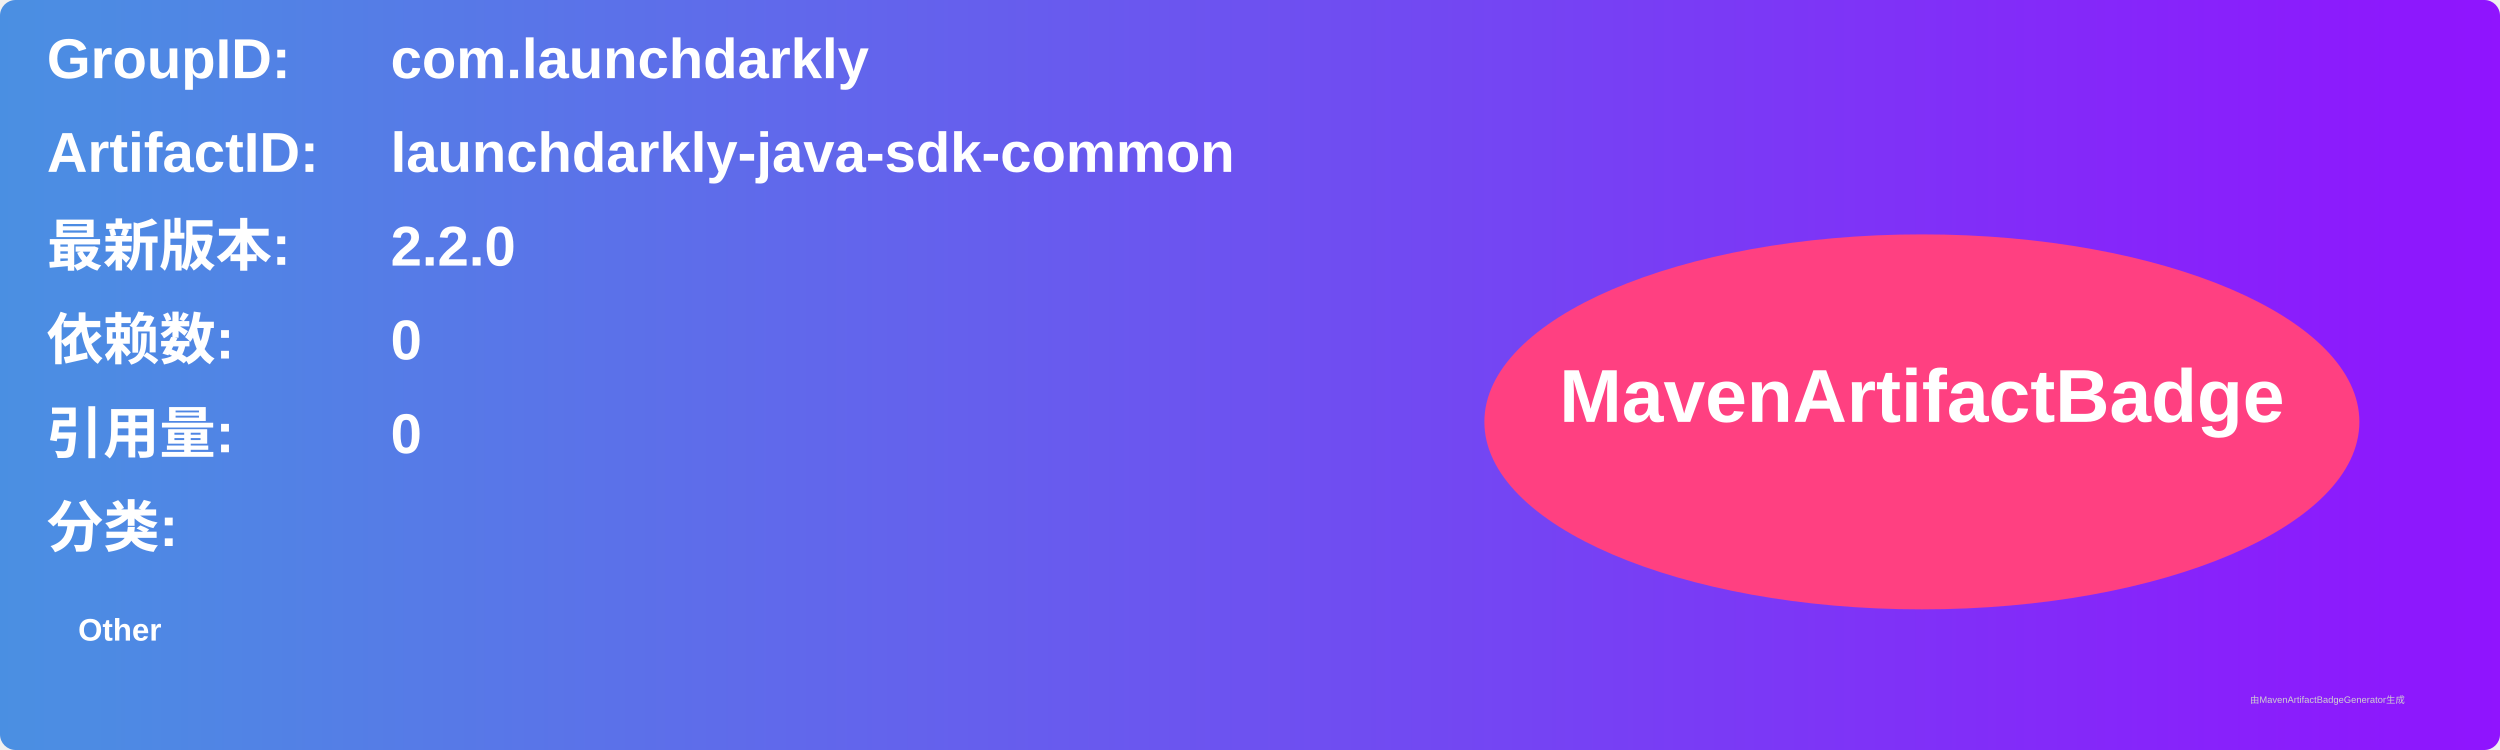
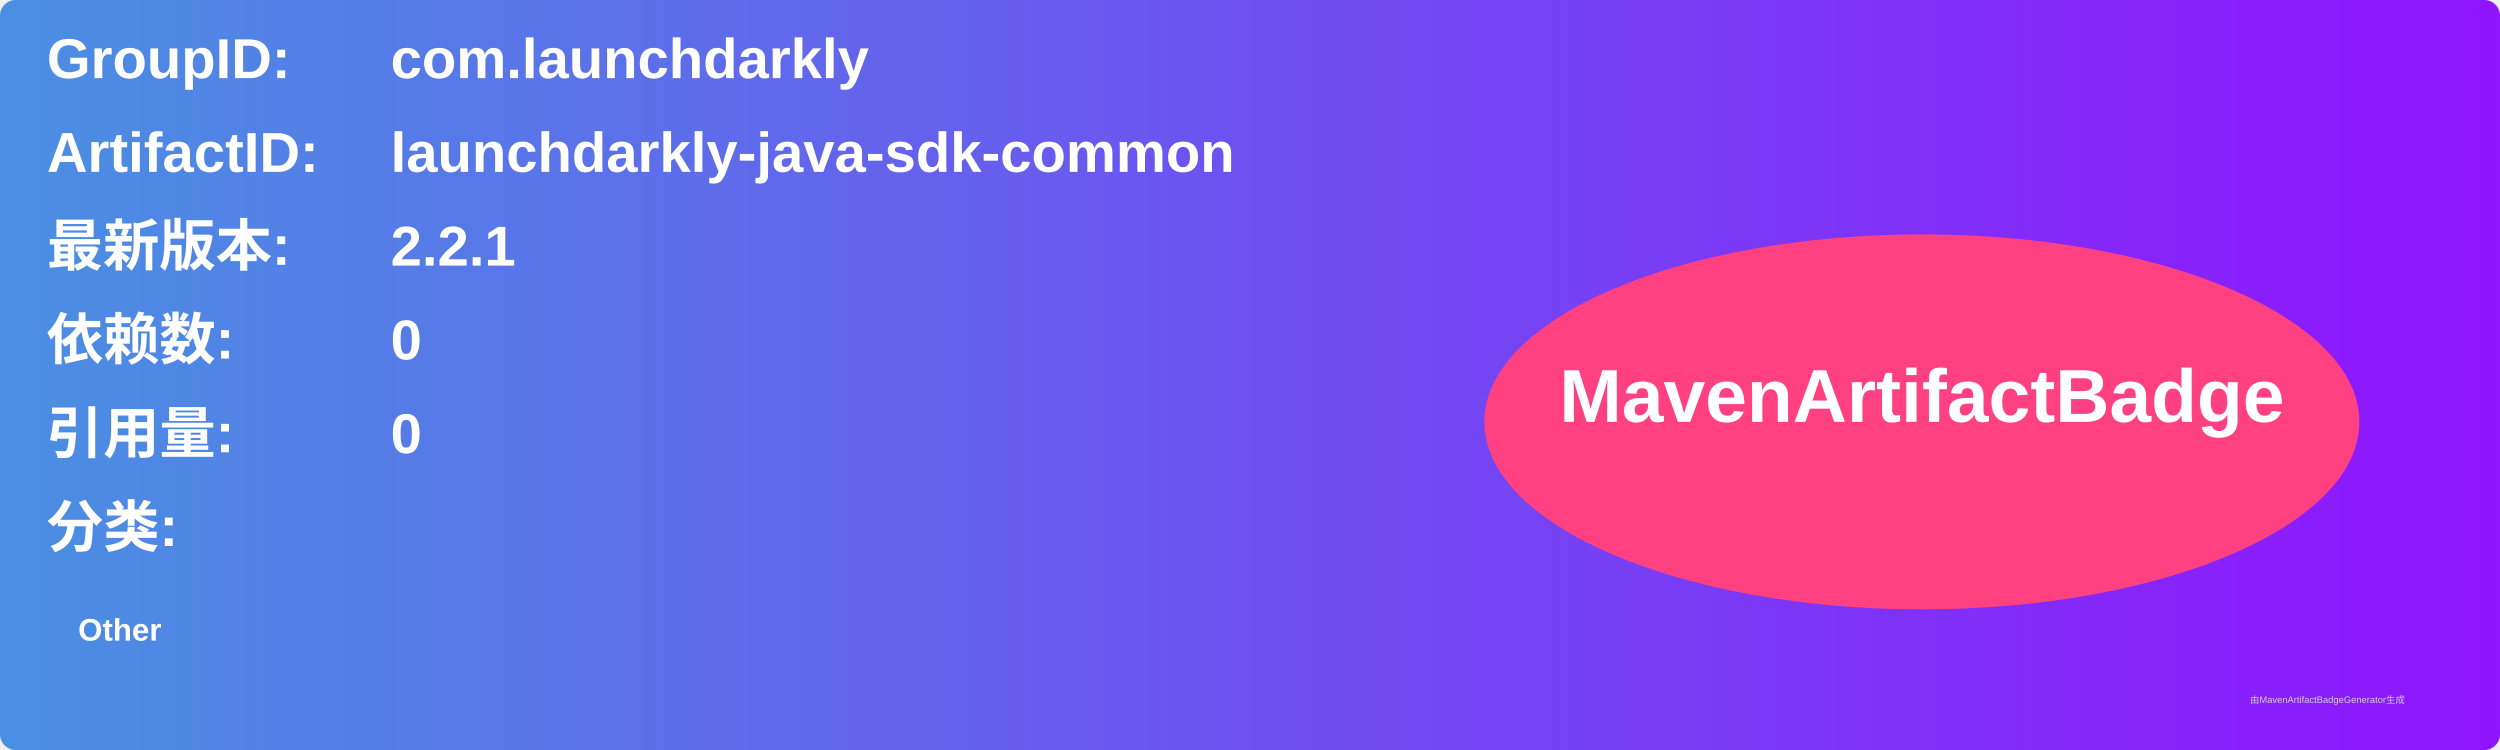
<svg xmlns="http://www.w3.org/2000/svg" width="800" height="240" viewBox="0 0 800 240">
  <linearGradient id="grad" x1="0%" y1="0%" x2="100%" y2="0%">
    <stop offset="0%" stop-color="#4a90e2" />
    <stop offset="100%" stop-color="#9013fe" />
  </linearGradient>
  <rect width="100%" height="100%" rx="5" ry="5" fill="url(#grad)" />
  <g transform="translate(15, 15)">
    <text x="0" y="10" font-family="Arial" font-size="18" fill="white" font-weight="bold" width="260">GroupID:</text>
    <text x="110" y="10" font-family="Arial" font-size="18" fill="white" font-weight="bold" width="460">com.launchdarkly</text>
    <text x="0" y="40" font-family="Arial" font-size="18" fill="white" font-weight="bold" width="260">ArtifactID:</text>
    <text x="110" y="40" font-family="Arial" font-size="18" fill="white" font-weight="bold" width="460">launchdarkly-java-sdk-common</text>
    <text x="0" y="70" font-family="Arial" font-size="18" fill="white" font-weight="bold">最新版本:</text>
    <text x="110" y="70" font-family="Arial" font-size="18" fill="white" font-weight="bold">
-       <tspan font-weight="bold">2.2.0</tspan>
+       <tspan font-weight="bold">2.2.1</tspan>
    </text>
    <text x="0" y="100" font-family="Arial" font-size="18" fill="white" font-weight="bold">依赖数: </text>
    <text x="110" y="100" font-family="Arial" font-size="18" fill="white">
      <tspan font-weight="bold">0</tspan>
    </text>
    <text x="0" y="130" font-family="Arial" font-size="18" fill="white" font-weight="bold">引用量: </text>
    <text x="110" y="130" font-family="Arial" font-size="18" fill="white">
      <tspan font-weight="bold">0</tspan>
    </text>
    <text x="0" y="160" font-family="Arial" font-size="18" fill="white" font-weight="bold">分类:</text>
    <text x="10" y="190" font-family="Arial" font-size="10" fill="white">
      <tspan font-weight="bold">Other</tspan>
    </text>
    <ellipse cx="600" cy="120" rx="140" ry="60" fill="#ff4081" />
    <text x="600" y="120" text-anchor="middle" font-family="Arial" font-size="24" fill="white" font-weight="bold">MavenArtifactBadge</text>
  </g>
  <text x="720" y="225" font-family="Arial" font-size="3" fill="#d0d0d0">由MavenArtifactBadgeGenerator生成</text>
</svg>
